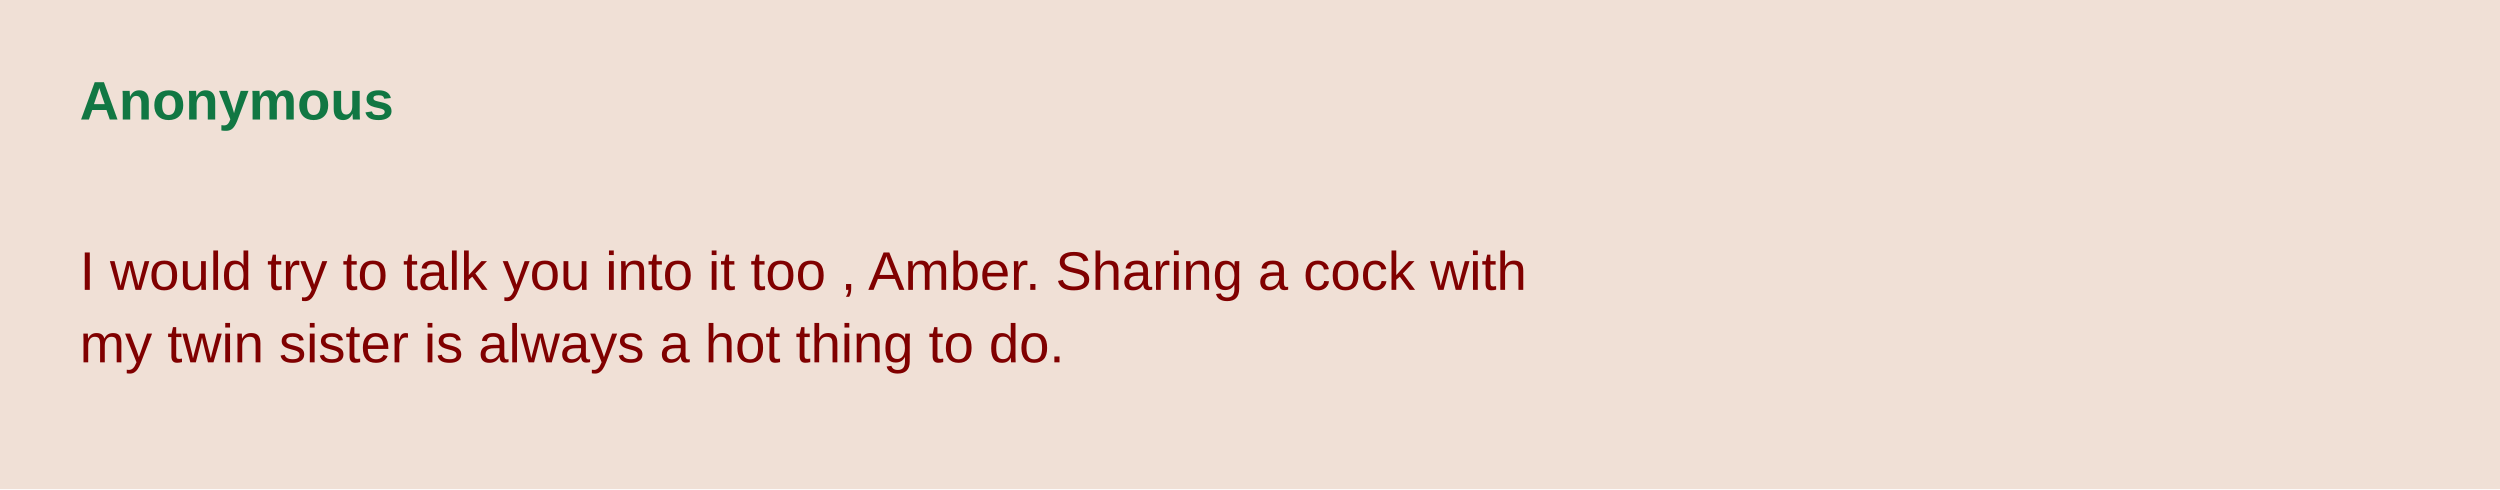
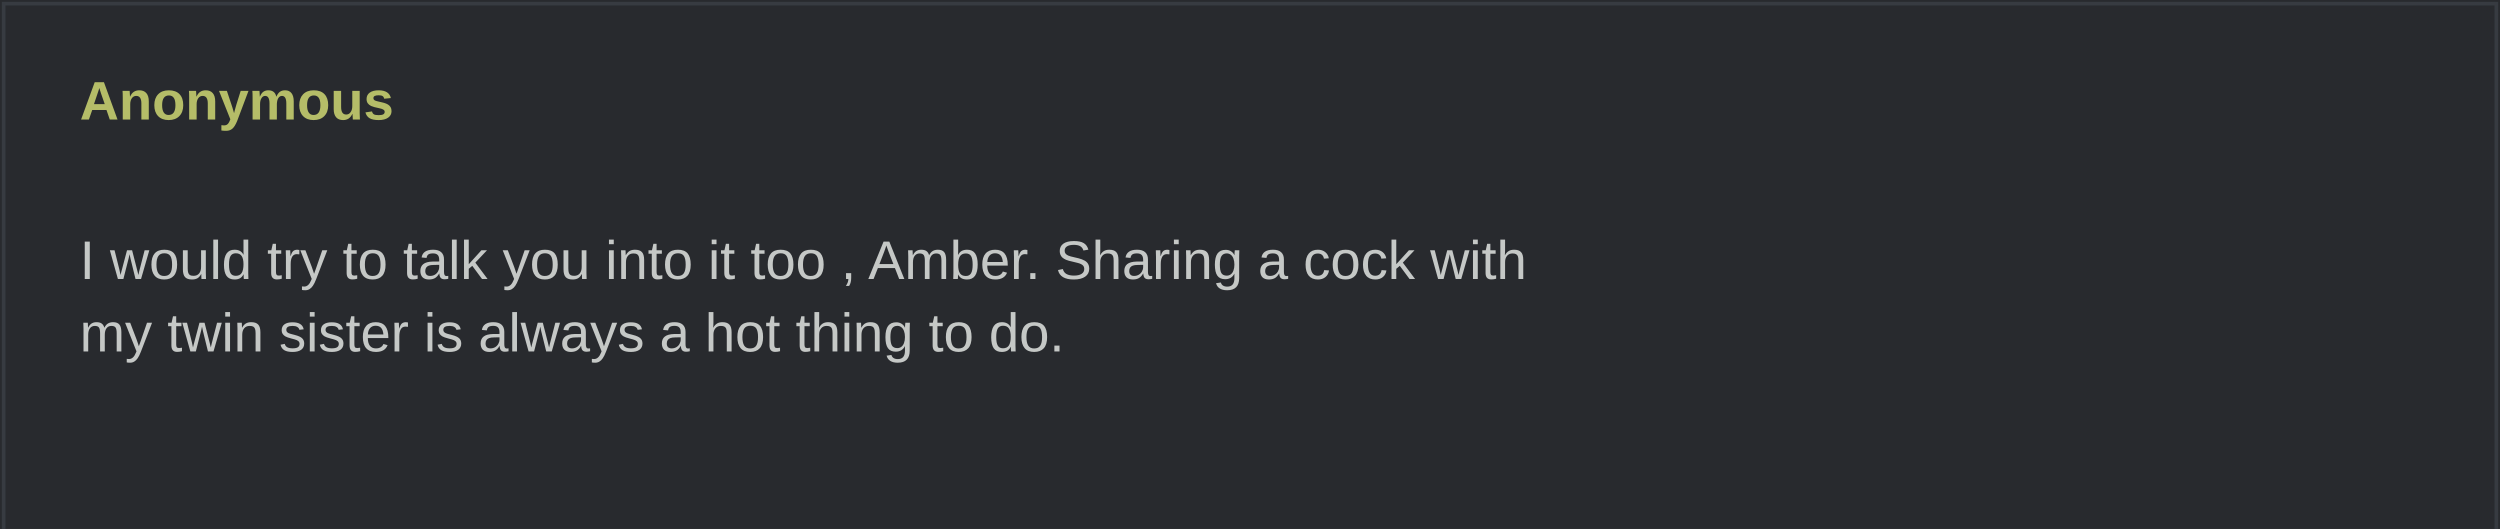
- <svg xmlns="http://www.w3.org/2000/svg" width="690" height="135" viewBox="0 0 690 135">
-   <rect width="690" height="100%" fill="#f0e0d6" />
-   <text x="22" y="33" fill="#117743" font-family="Arial" font-weight="bold" font-size="15">Anonymous</text>
-   <text fill="#800000" font-family="Arial" font-size="15">
-     <tspan x="22" y="80">I would try to talk you into it too , Amber. Sharing a cock with </tspan>
-     <tspan x="22" y="100">my twin sister is always a hot thing to do.</tspan>
+ <svg xmlns="http://www.w3.org/2000/svg" width="690" height="146" viewBox="0 0 690 146" role="img">
+   <rect width="690" height="100%" fill="#282a2e" />
+   <rect x="1" y="1" width="688" height="100%" fill="none" stroke="#373b41" />
+   <text x="22" y="33" fill="#b5bd68" font-family="Arial,sans-serif" font-weight="bold" font-size="15">Anonymous</text>
+   <text x="22" y="57" fill="#c5c8c6" font-family="Arial,sans-serif" font-size="15" xml:space="preserve">
+     <tspan x="22" dy="20">I would try to talk you into it too , Amber. Sharing a cock with </tspan>
+     <tspan x="22" dy="20">my twin sister is always a hot thing to do.</tspan>
  </text>
</svg>
